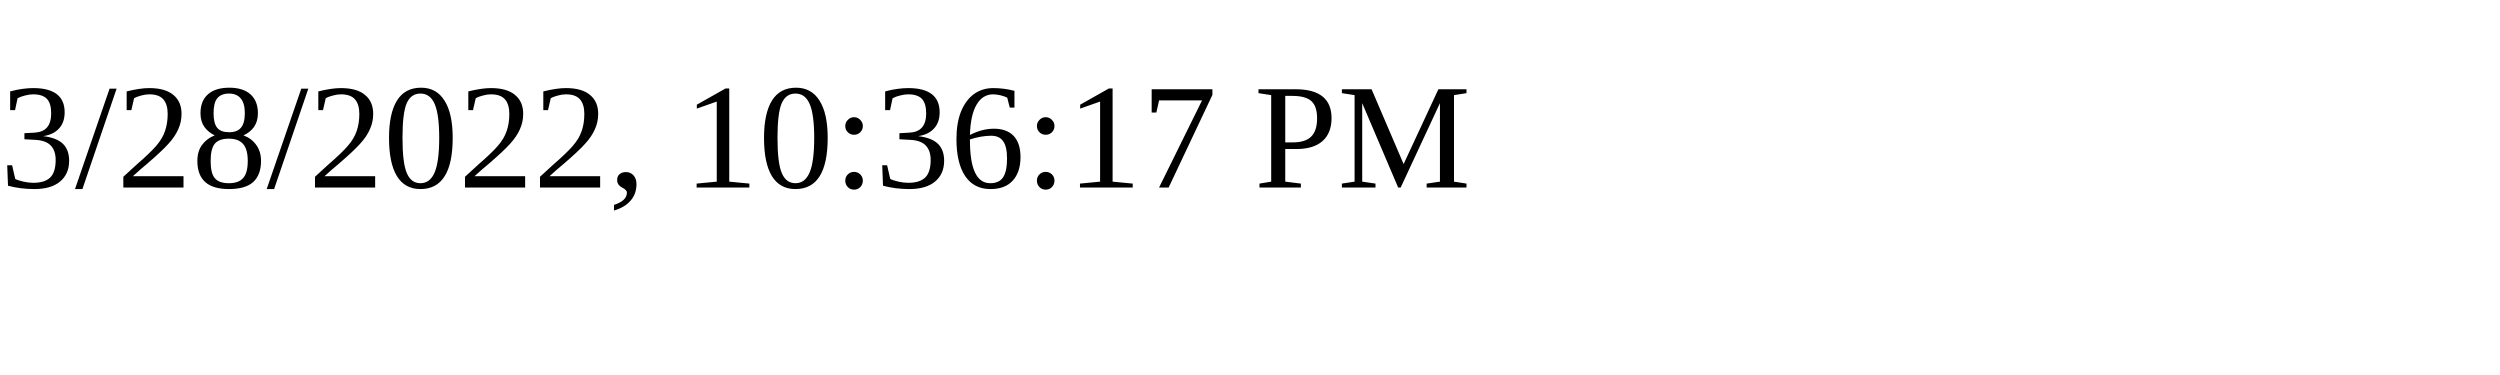
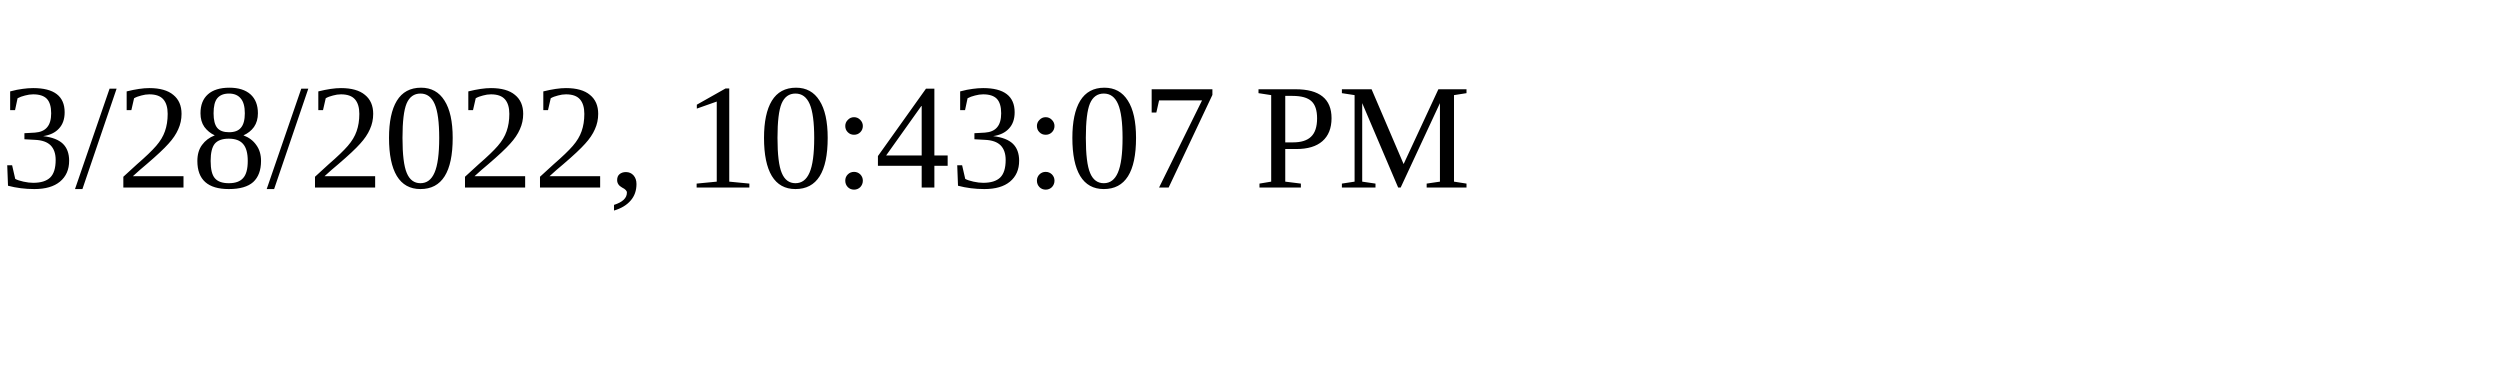
<svg xmlns="http://www.w3.org/2000/svg" height="30" width="200">
-   <text x="0" y="15">3/28/2022, 10:36:17 PM</text>
+   <text x="0" y="15">3/28/2022, 10:43:07 PM</text>
</svg>
